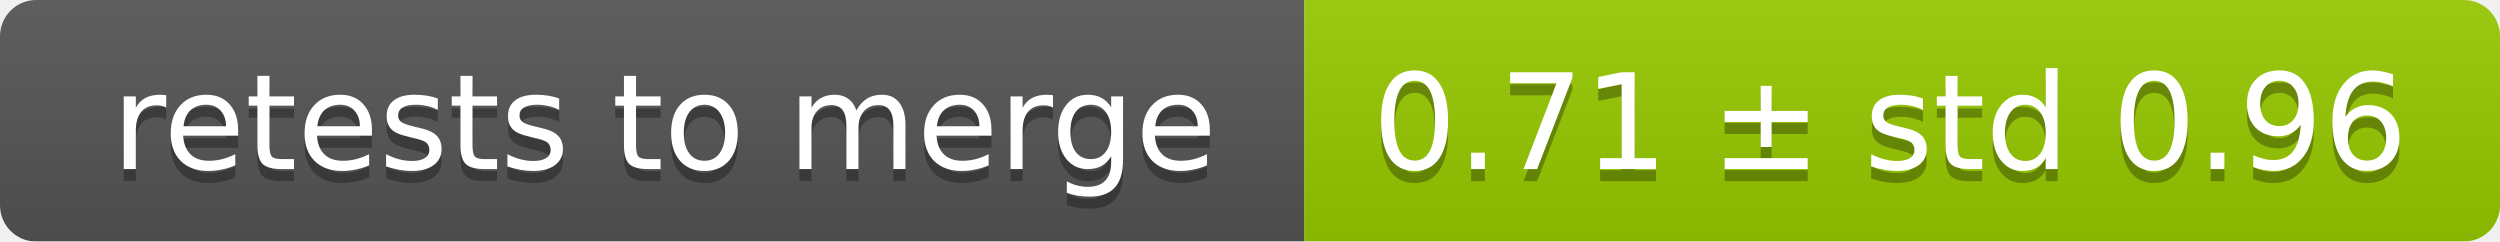
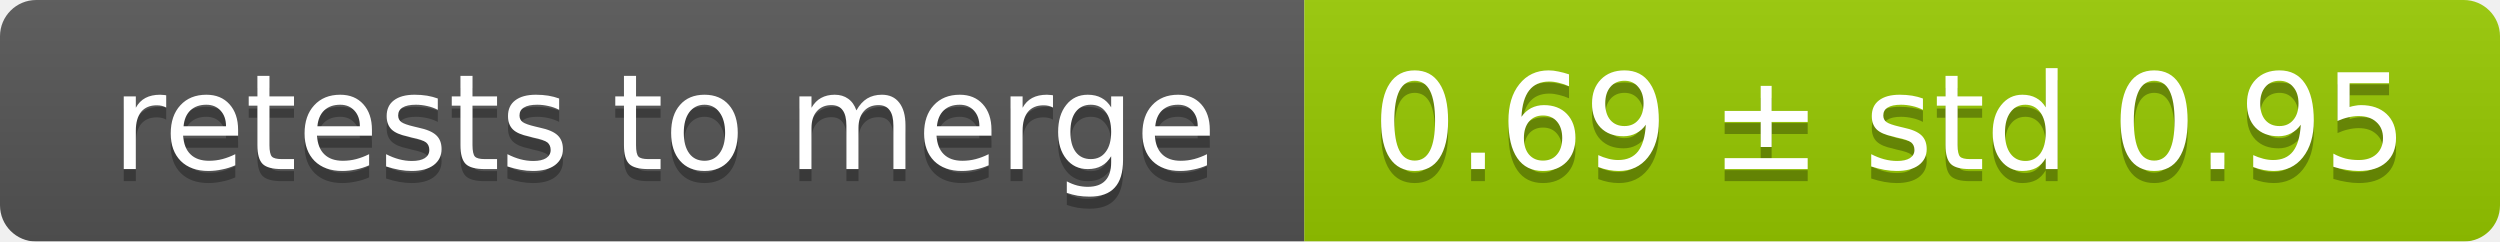
<svg xmlns="http://www.w3.org/2000/svg" width="207" height="20">
  <linearGradient id="smooth" x2="0" y2="100%">
    <stop offset="0" stop-color="#bbb" stop-opacity=".1" />
    <stop offset="1" stop-opacity=".1" />
  </linearGradient>
  <mask id="round">
    <rect width="207" height="20" rx="3" fill="#fff" />
  </mask>
  <g mask="url(#round)">
    <rect width="108" height="20" fill="#555" />
    <rect x="108" width="99" height="20" fill="#97ca00" />
    <rect width="207" height="20" fill="url(#smooth)" />
  </g>
  <g fill="#fff" text-anchor="middle" font-family="DejaVu Sans,Verdana,Geneva,sans-serif" font-size="11">
    <text x="55" y="15" fill="#010101" fill-opacity=".3">retests to merge</text>
    <text x="55" y="14">retests to merge</text>
-     <text x="156.5" y="15" fill="#010101" fill-opacity=".3">0.71 ± std 0.96</text>
-     <text x="156.5" y="14">0.71 ± std 0.96</text>
+     <text x="156.5" y="15" fill="#010101" fill-opacity=".3">0.69 ± std 0.95</text>
+     <text x="156.5" y="14">0.69 ± std 0.95</text>
  </g>
</svg>
